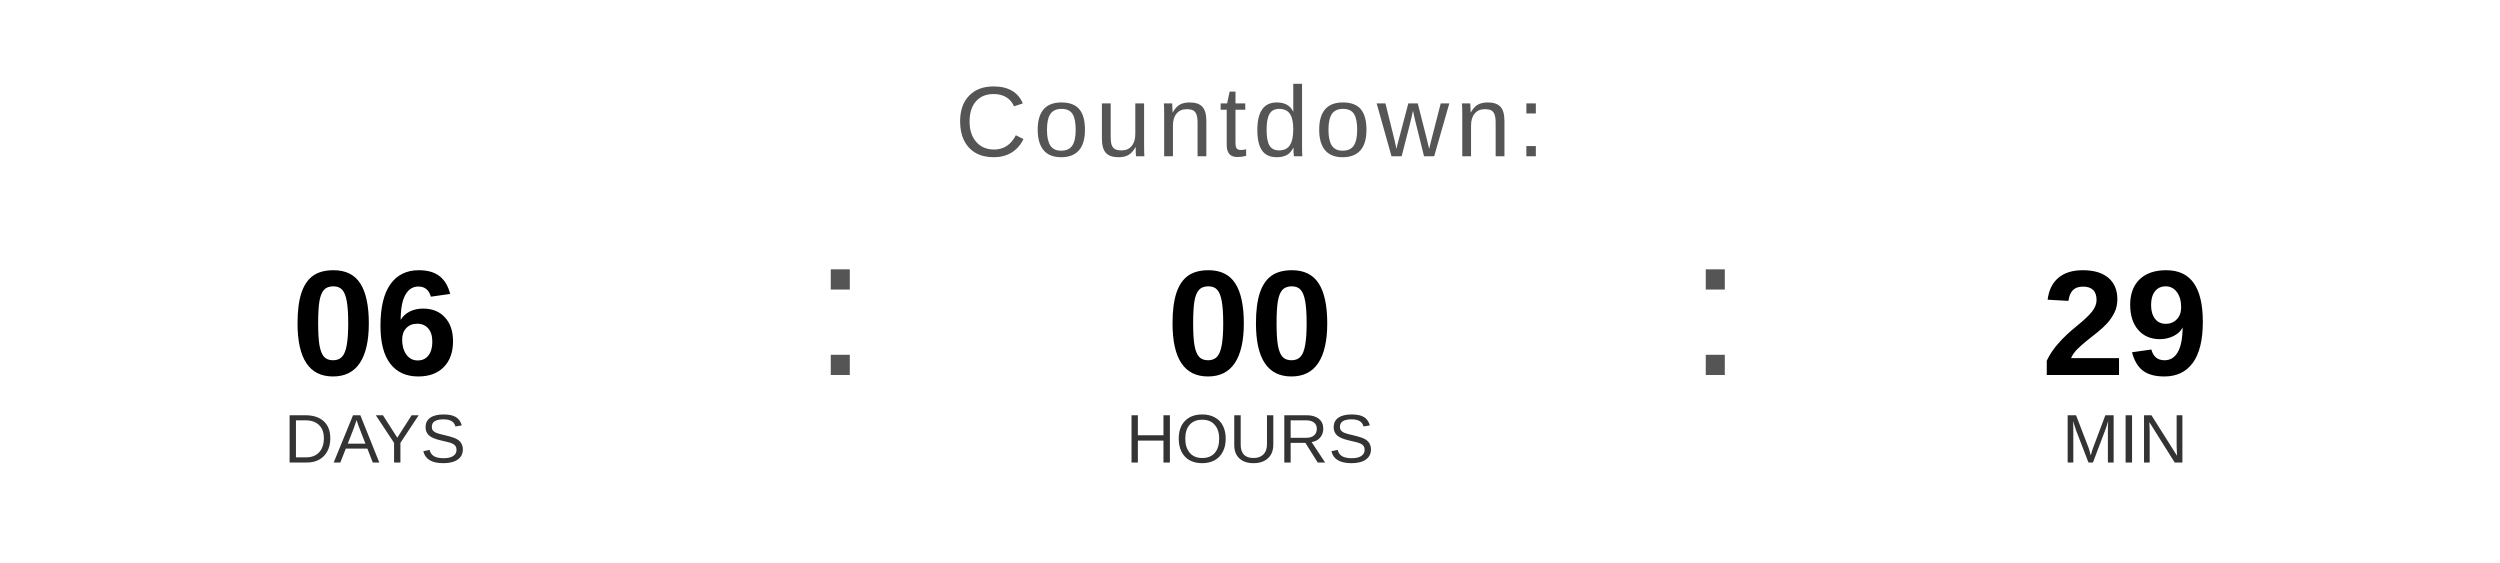
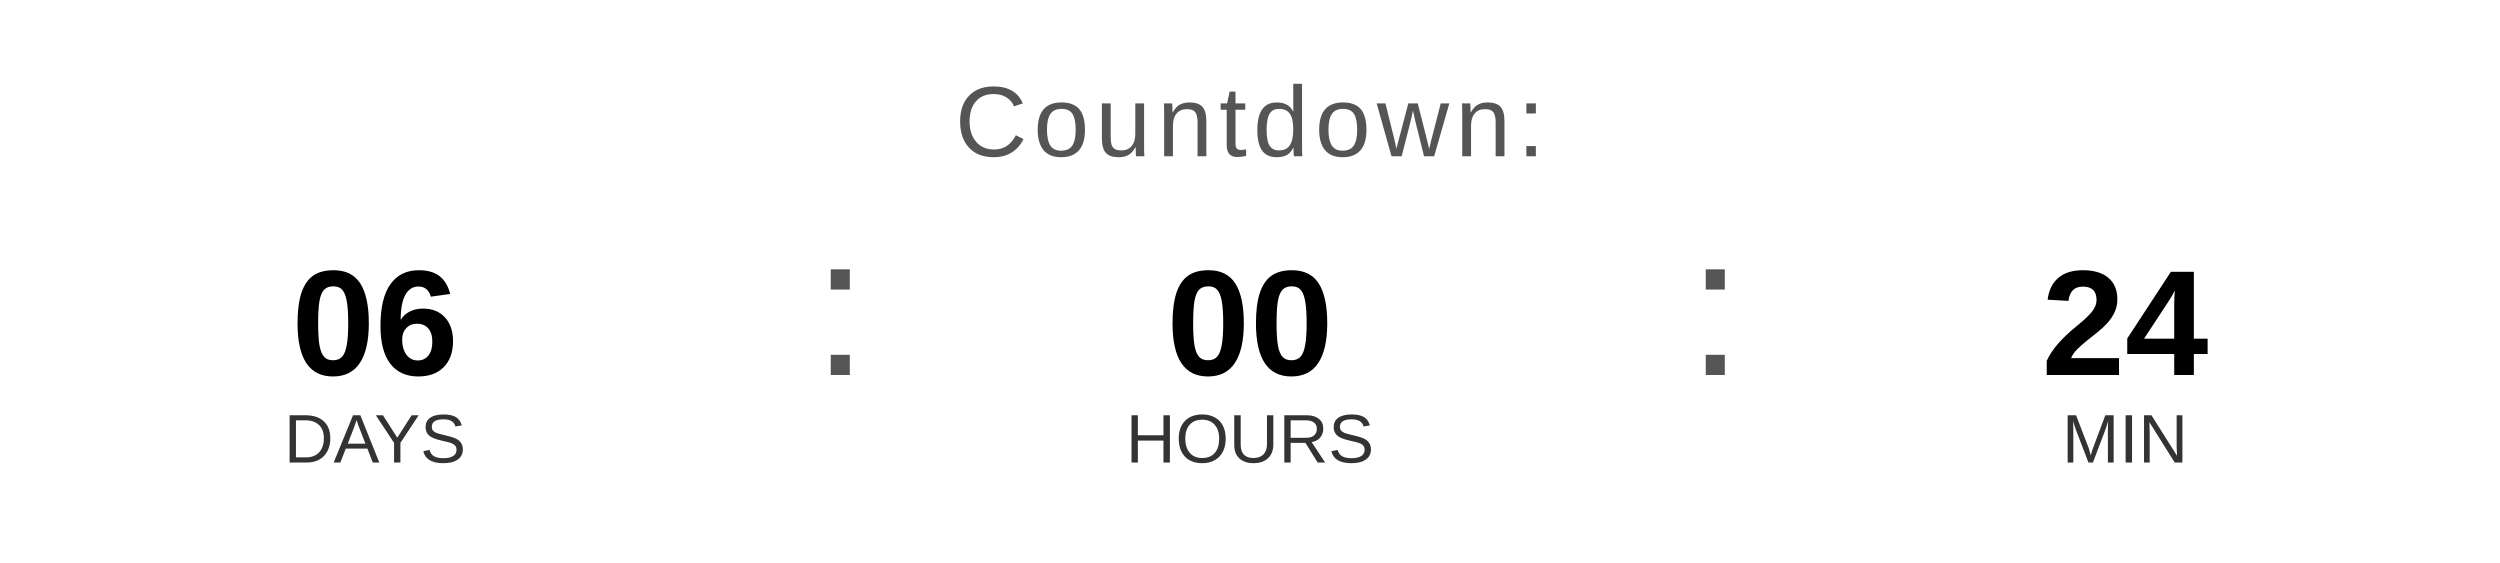
<svg xmlns="http://www.w3.org/2000/svg" width="400" height="90" viewBox="0 0 400 90">
  <text x="200" y="25" font-family="Arial, Helvetica, sans-serif" font-size="16" fill="#555555" text-anchor="middle" letter-spacing="1">
    Countdown:
  </text>
  <text x="60" y="60" font-family="Arial, Helvetica, sans-serif" font-size="24" font-weight="bold" fill="#000000" text-anchor="middle">06</text>
  <text x="60" y="74" font-family="Arial, Helvetica, sans-serif" font-size="11" fill="#333333" text-anchor="middle">DAYS</text>
  <text x="130" y="60" font-family="Arial, sans-serif" font-size="32" fill="#555555">:</text>
  <text x="200" y="60" font-family="Arial, Helvetica, sans-serif" font-size="24" font-weight="bold" fill="#000000" text-anchor="middle">00</text>
  <text x="200" y="74" font-family="Arial, Helvetica, sans-serif" font-size="11" fill="#333333" text-anchor="middle">HOURS</text>
  <text x="270" y="60" font-family="Arial, sans-serif" font-size="32" fill="#555555">:</text>
-   <text x="340" y="60" font-family="Arial, Helvetica, sans-serif" font-size="24" font-weight="bold" fill="#000000" text-anchor="middle">29</text>
+   <text x="340" y="60" font-family="Arial, Helvetica, sans-serif" font-size="24" font-weight="bold" fill="#000000" text-anchor="middle">24</text>
  <text x="340" y="74" font-family="Arial, Helvetica, sans-serif" font-size="11" fill="#333333" text-anchor="middle">MIN</text>
</svg>
